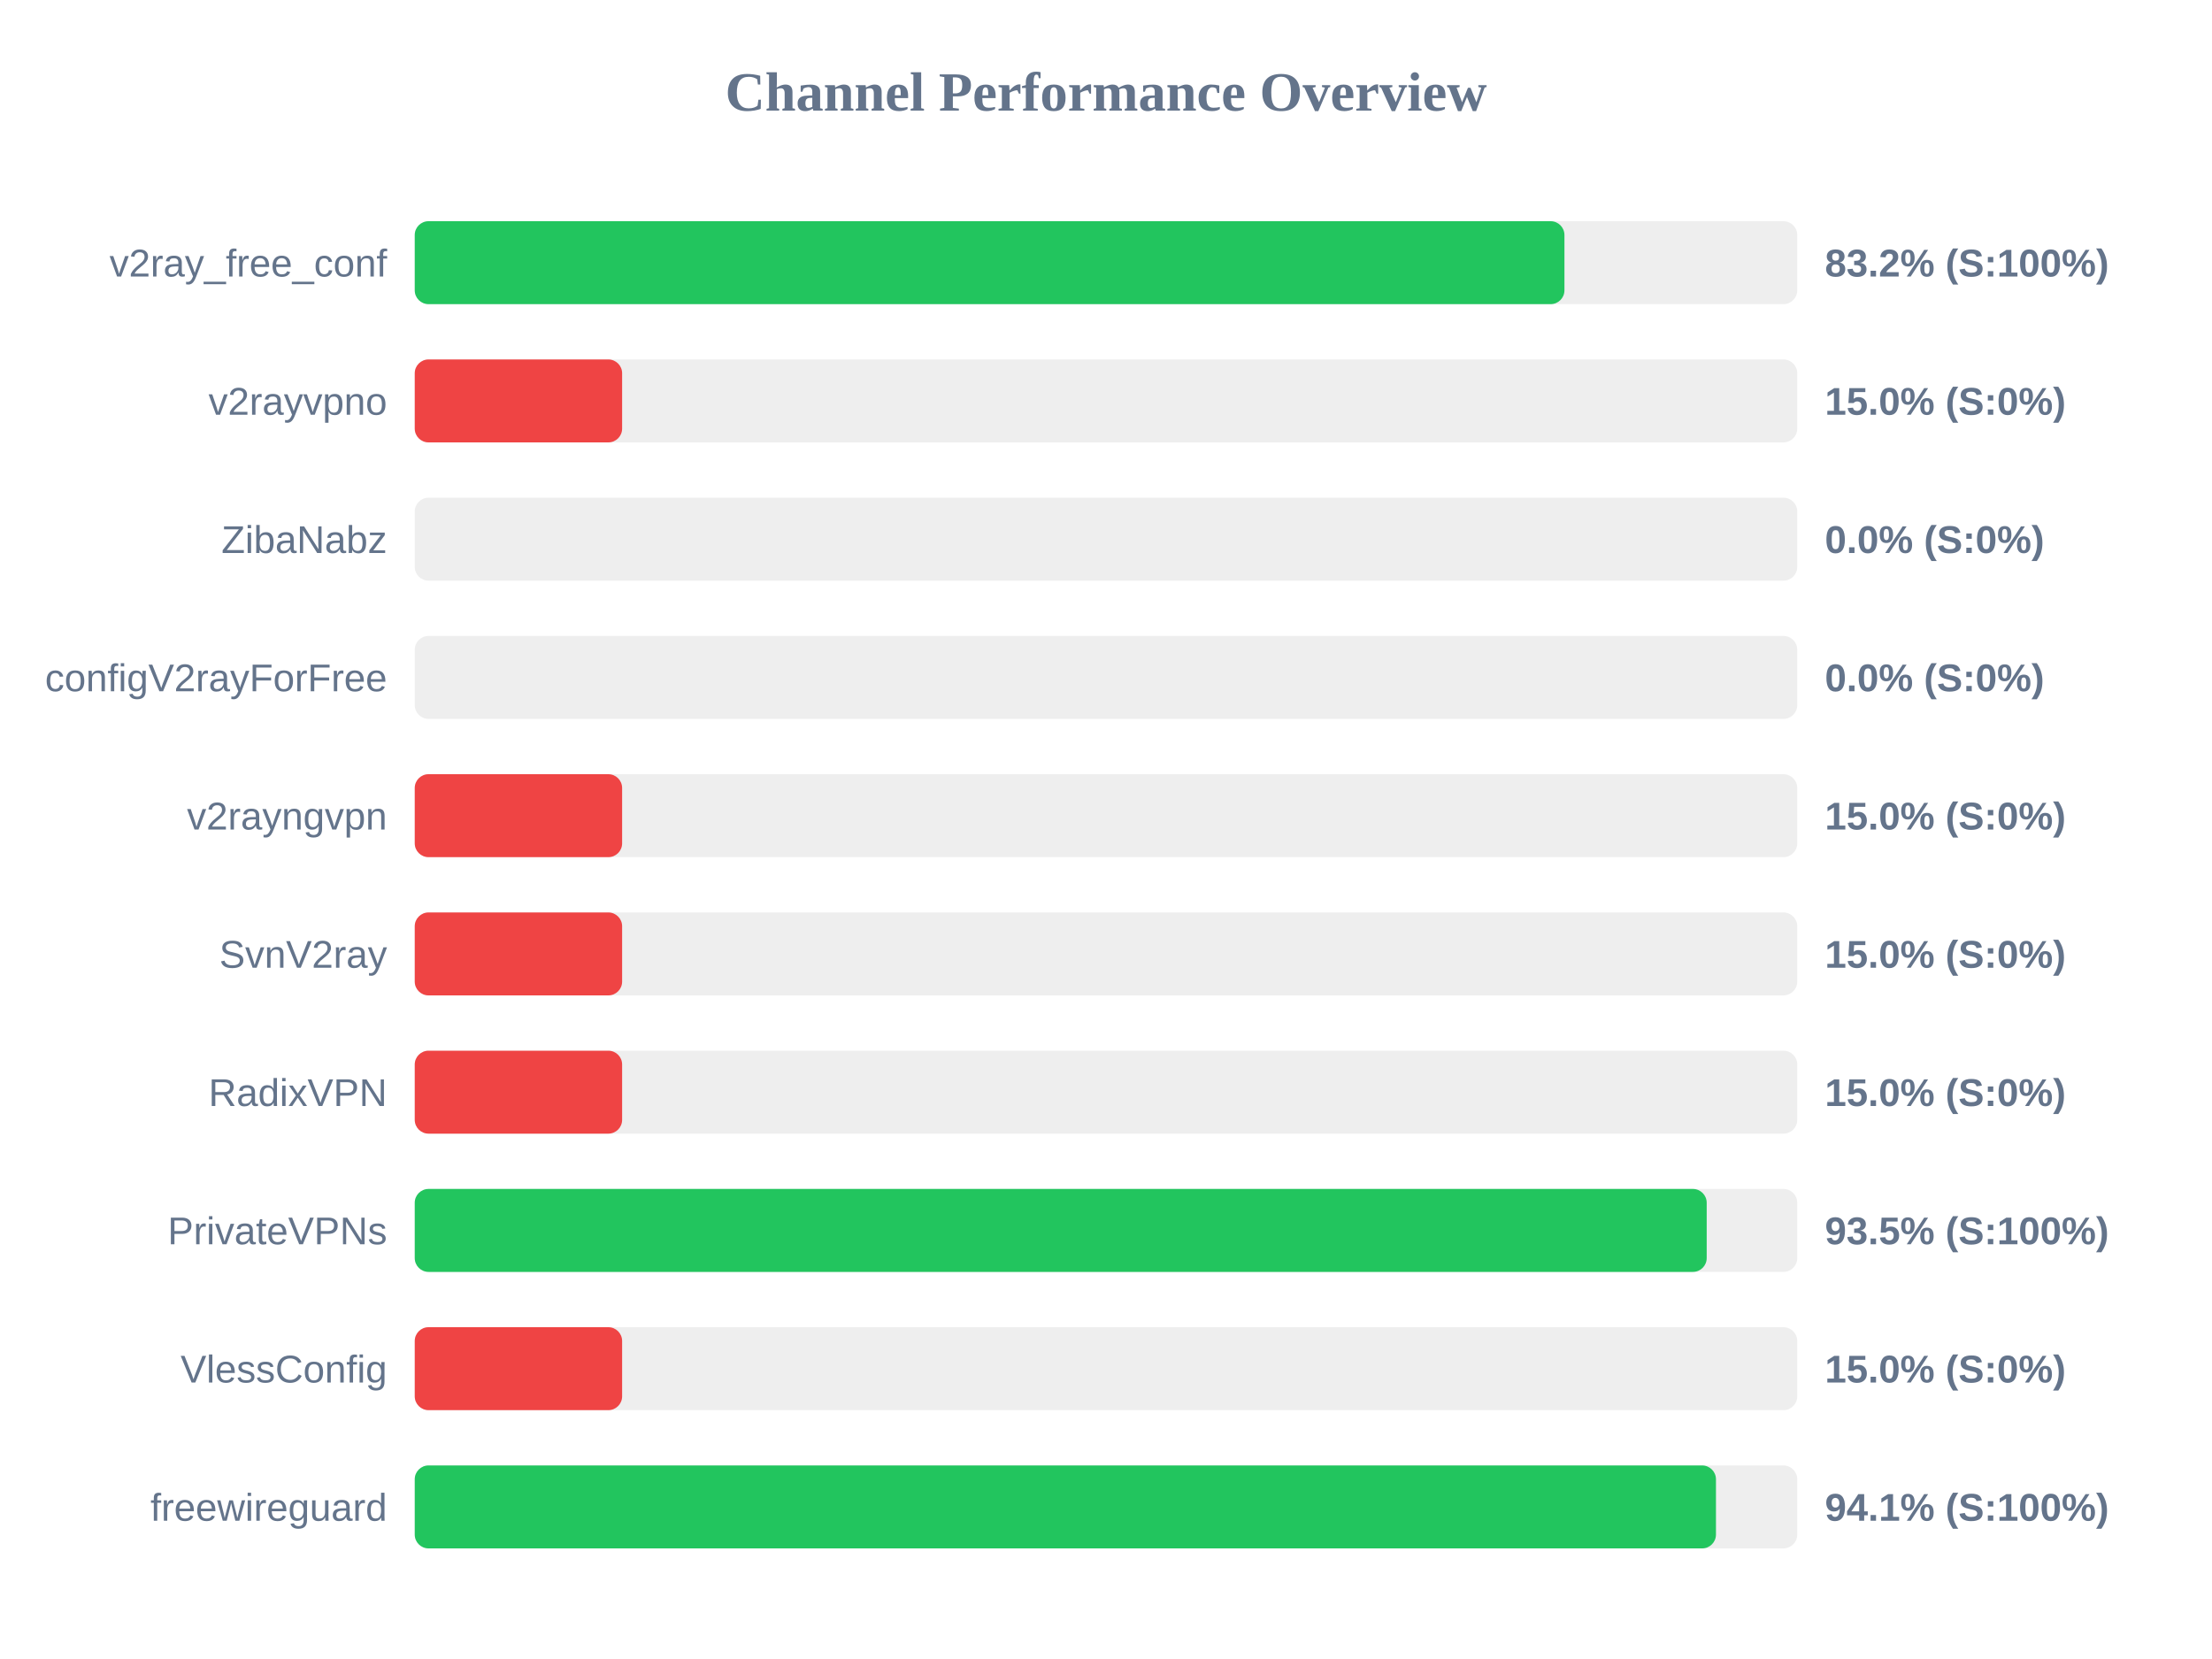
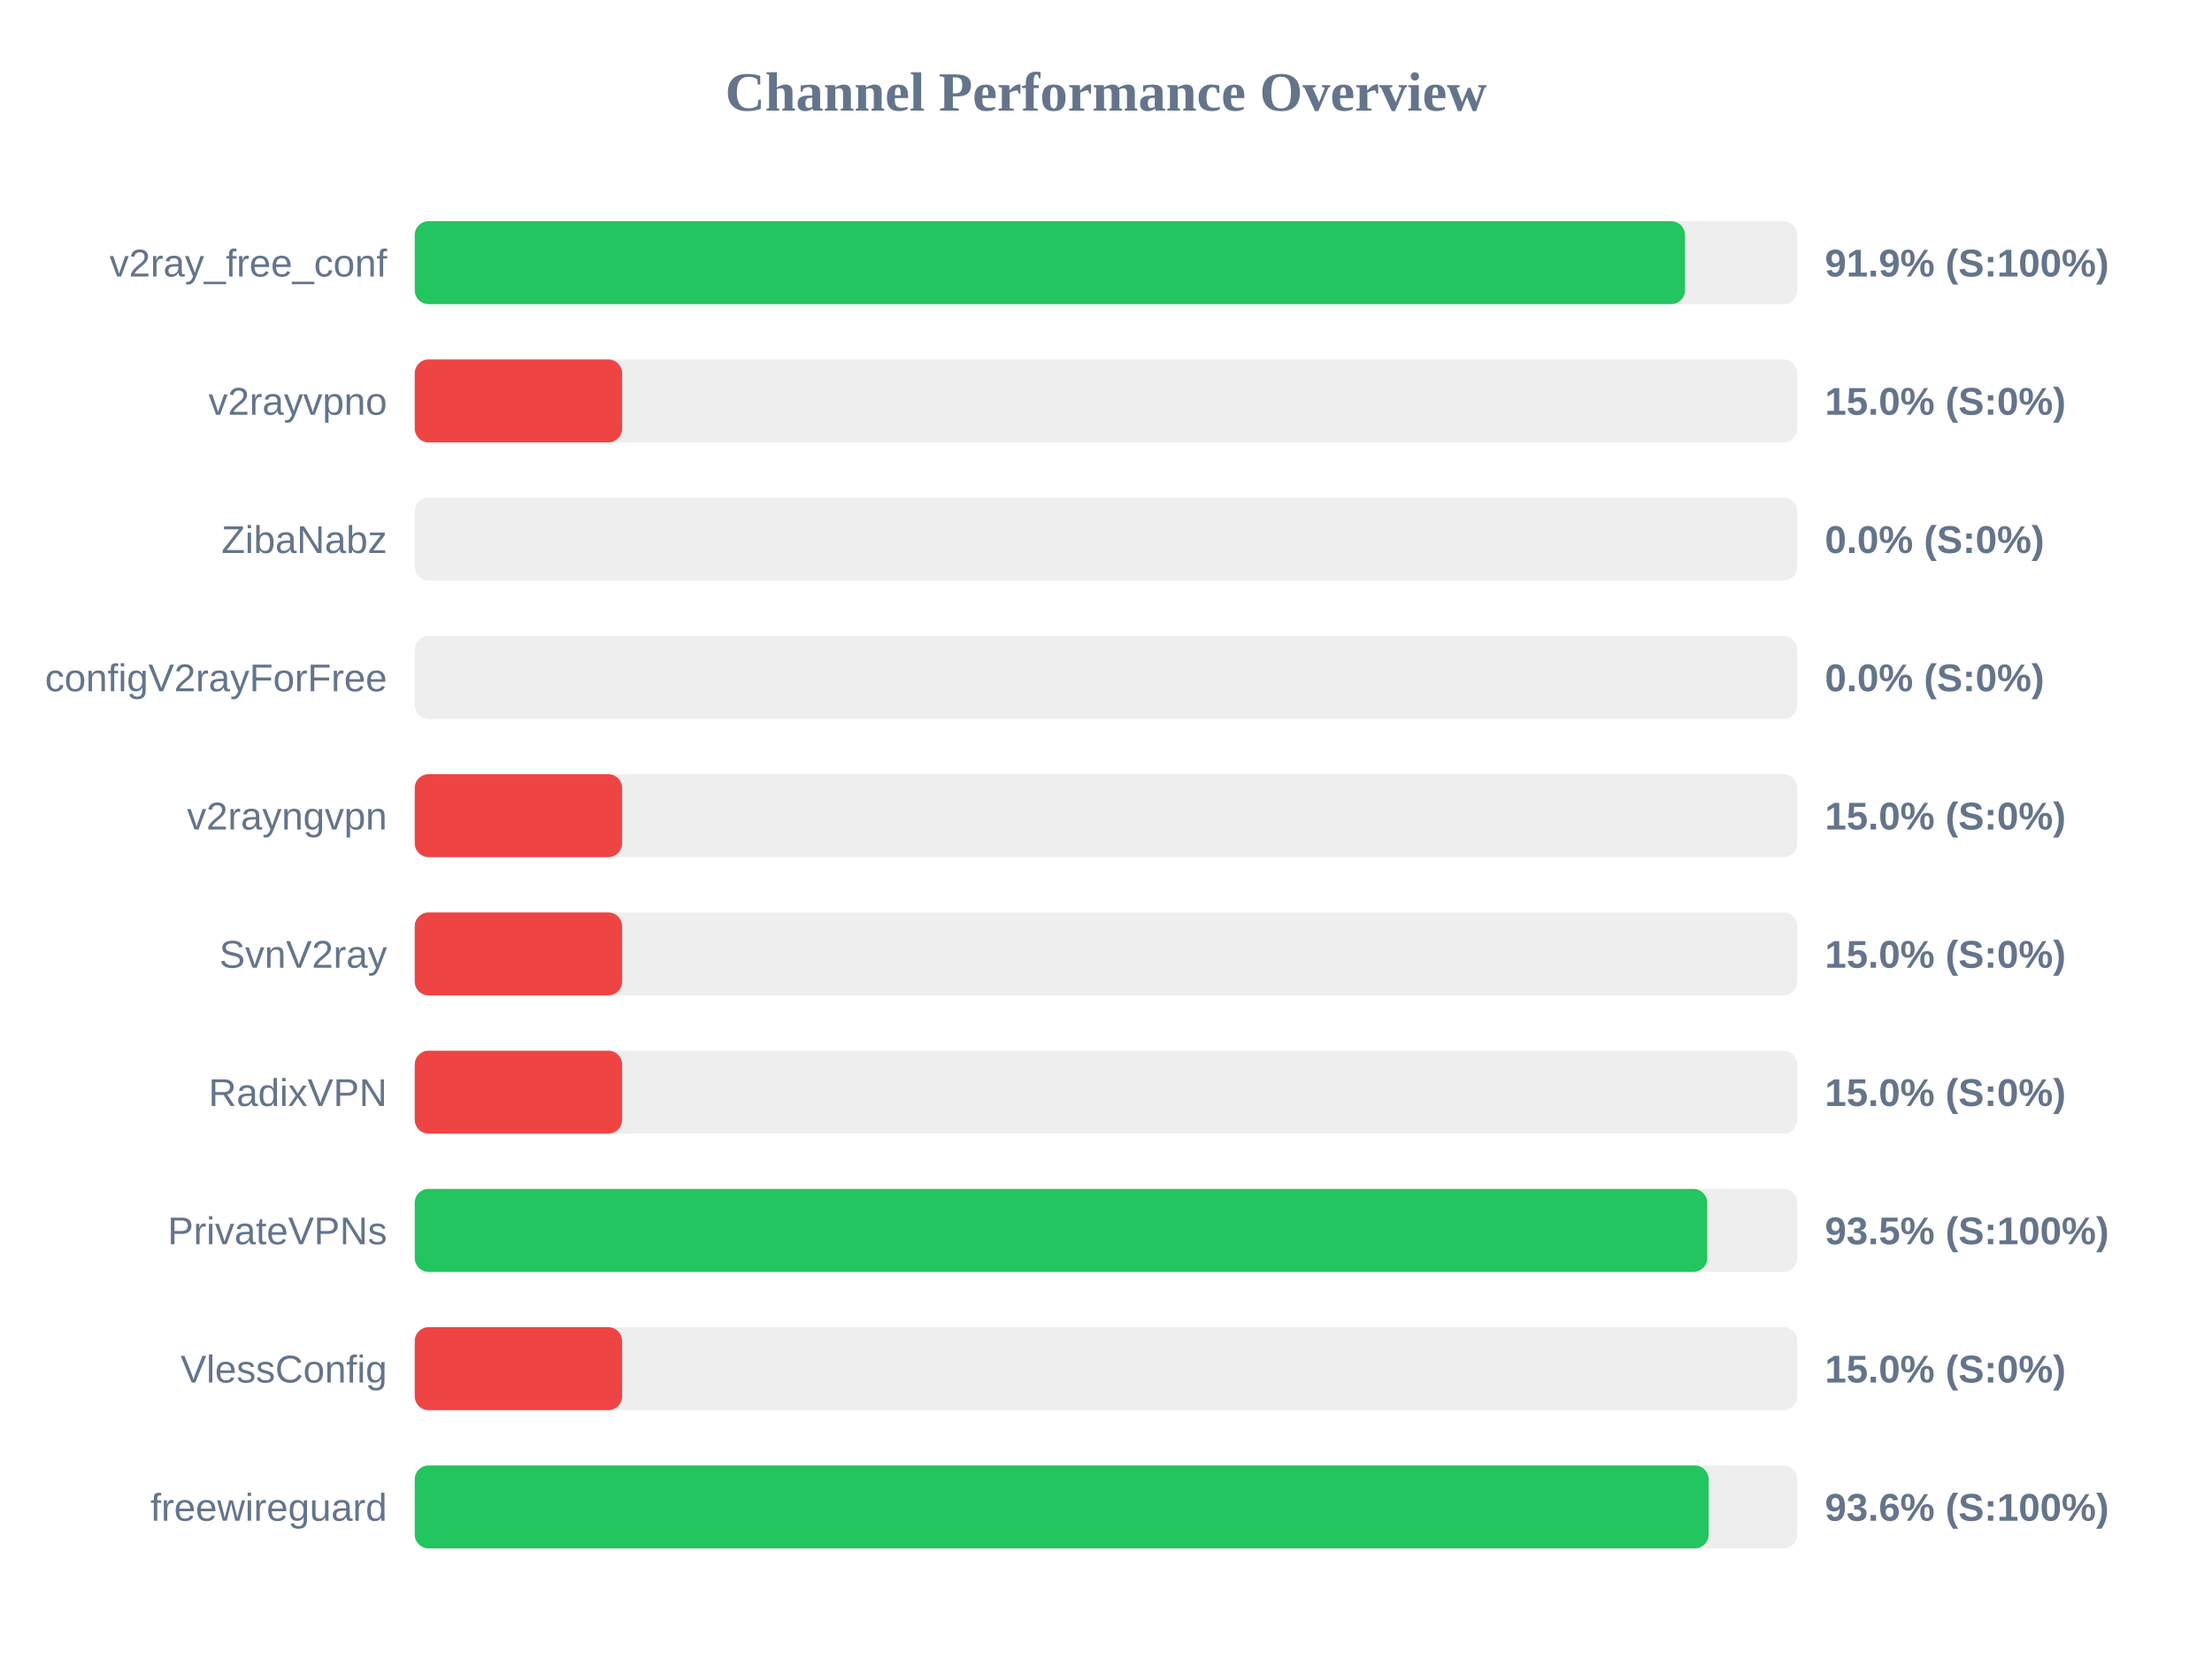
<svg xmlns="http://www.w3.org/2000/svg" width="800" height="600" version="1.1">
  <style>
        .row { font: 14px Arial; fill: #64748b; }
        .score { font: bold 14px Arial; fill: #64748b; }
    </style>
  <text x="400" y="40" text-anchor="middle" font-size="20px" font-weight="bold" fill="#64748b">Channel Performance Overview</text>
  <rect x="150" y="80" width="500" height="30" fill="#eee" rx="5" />
-   <rect x="150" y="80" width="415.8" height="30" fill="#22c55e" rx="5" />
+   <rect x="150" y="80" width="459.4" height="30" fill="#22c55e" rx="5" />
  <text x="140" y="100" text-anchor="end" class="row">v2ray_free_conf</text>
-   <text x="660" y="100" text-anchor="start" class="score">83.2% (S:100%)</text>
+   <text x="660" y="100" text-anchor="start" class="score">91.9% (S:100%)</text>
  <rect x="150" y="130" width="500" height="30" fill="#eee" rx="5" />
  <rect x="150" y="130" width="75.0" height="30" fill="#ef4444" rx="5" />
  <text x="140" y="150" text-anchor="end" class="row">v2rayvpno</text>
  <text x="660" y="150" text-anchor="start" class="score">15.0% (S:0%)</text>
  <rect x="150" y="180" width="500" height="30" fill="#eee" rx="5" />
  <rect x="150" y="180" width="0.0" height="30" fill="#ef4444" rx="5" />
  <text x="140" y="200" text-anchor="end" class="row">ZibaNabz</text>
  <text x="660" y="200" text-anchor="start" class="score">0.0% (S:0%)</text>
  <rect x="150" y="230" width="500" height="30" fill="#eee" rx="5" />
  <rect x="150" y="230" width="0.0" height="30" fill="#ef4444" rx="5" />
  <text x="140" y="250" text-anchor="end" class="row">configV2rayForFree</text>
  <text x="660" y="250" text-anchor="start" class="score">0.0% (S:0%)</text>
  <rect x="150" y="280" width="500" height="30" fill="#eee" rx="5" />
  <rect x="150" y="280" width="75.0" height="30" fill="#ef4444" rx="5" />
  <text x="140" y="300" text-anchor="end" class="row">v2rayngvpn</text>
  <text x="660" y="300" text-anchor="start" class="score">15.0% (S:0%)</text>
  <rect x="150" y="330" width="500" height="30" fill="#eee" rx="5" />
  <rect x="150" y="330" width="75.0" height="30" fill="#ef4444" rx="5" />
  <text x="140" y="350" text-anchor="end" class="row">SvnV2ray</text>
  <text x="660" y="350" text-anchor="start" class="score">15.0% (S:0%)</text>
  <rect x="150" y="380" width="500" height="30" fill="#eee" rx="5" />
  <rect x="150" y="380" width="75.0" height="30" fill="#ef4444" rx="5" />
  <text x="140" y="400" text-anchor="end" class="row">RadixVPN</text>
  <text x="660" y="400" text-anchor="start" class="score">15.0% (S:0%)</text>
  <rect x="150" y="430" width="500" height="30" fill="#eee" rx="5" />
-   <rect x="150" y="430" width="467.25" height="30" fill="#22c55e" rx="5" />
+   <rect x="150" y="430" width="467.45" height="30" fill="#22c55e" rx="5" />
  <text x="140" y="450" text-anchor="end" class="row">PrivateVPNs</text>
  <text x="660" y="450" text-anchor="start" class="score">93.5% (S:100%)</text>
  <rect x="150" y="480" width="500" height="30" fill="#eee" rx="5" />
  <rect x="150" y="480" width="75.0" height="30" fill="#ef4444" rx="5" />
  <text x="140" y="500" text-anchor="end" class="row">VlessConfig</text>
  <text x="660" y="500" text-anchor="start" class="score">15.0% (S:0%)</text>
  <rect x="150" y="530" width="500" height="30" fill="#eee" rx="5" />
-   <rect x="150" y="530" width="470.6" height="30" fill="#22c55e" rx="5" />
+   <rect x="150" y="530" width="467.95" height="30" fill="#22c55e" rx="5" />
  <text x="140" y="550" text-anchor="end" class="row">freewireguard</text>
-   <text x="660" y="550" text-anchor="start" class="score">94.1% (S:100%)</text>
+   <text x="660" y="550" text-anchor="start" class="score">93.6% (S:100%)</text>
</svg>
